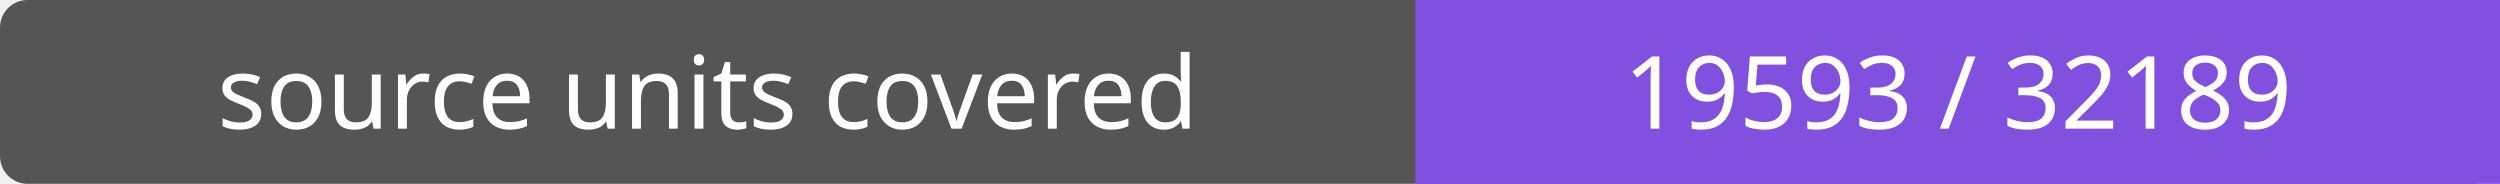
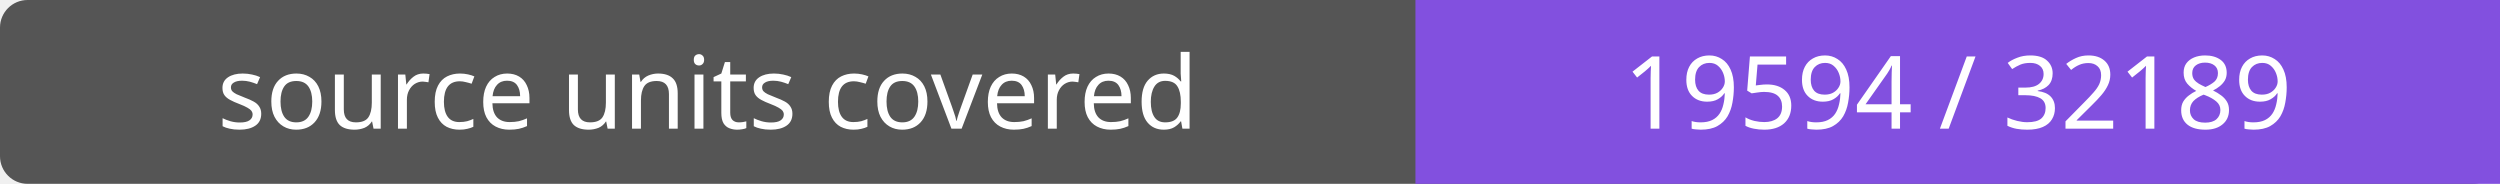
- <svg xmlns="http://www.w3.org/2000/svg" width="272" height="20" role="img" aria-label="source units covered: 19593 / 32189">
+ <svg xmlns="http://www.w3.org/2000/svg" width="272" height="20" role="img" aria-label="source units covered: 19594 / 32189">
  <rect width="272" height="20" rx="3" fill="#555" />
  <path fill="#8250df" d="M154 0h118v20H154z" />
  <g fill="#fff" text-anchor="middle" font-family="Verdana,sans-serif" font-size="11">
    <text x="77.0" y="14">source units covered</text>
-     <text x="213.0" y="14">19593 / 32189</text>
+     <text x="213.0" y="14">19594 / 32189</text>
  </g>
</svg>
